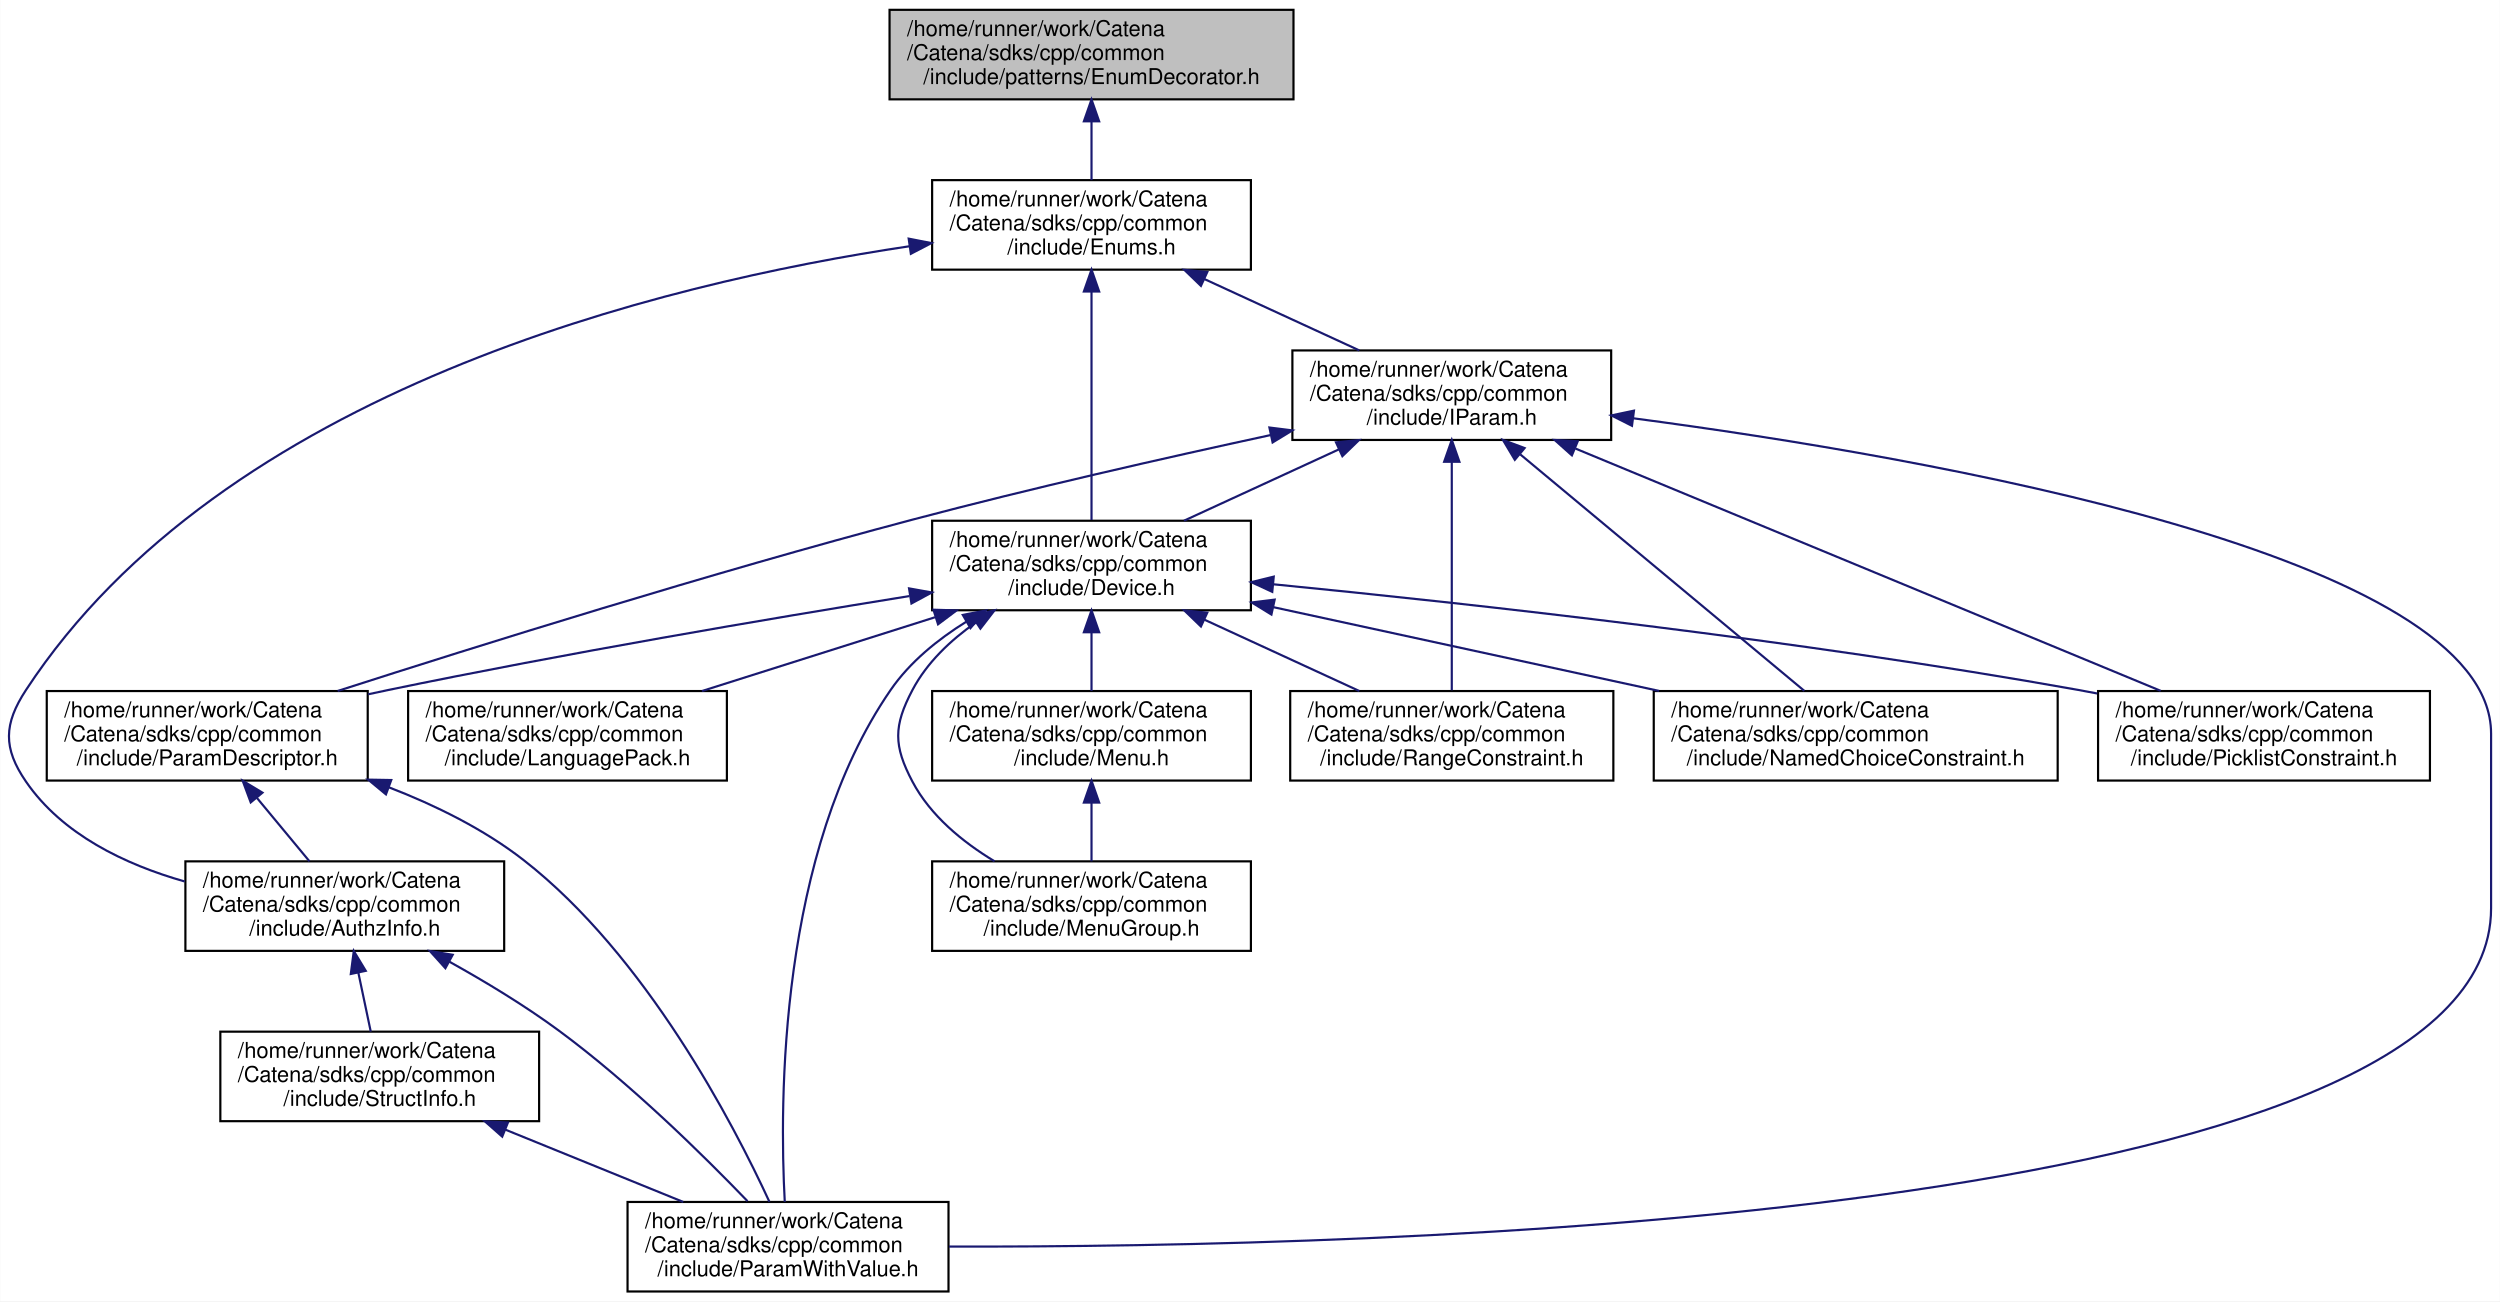
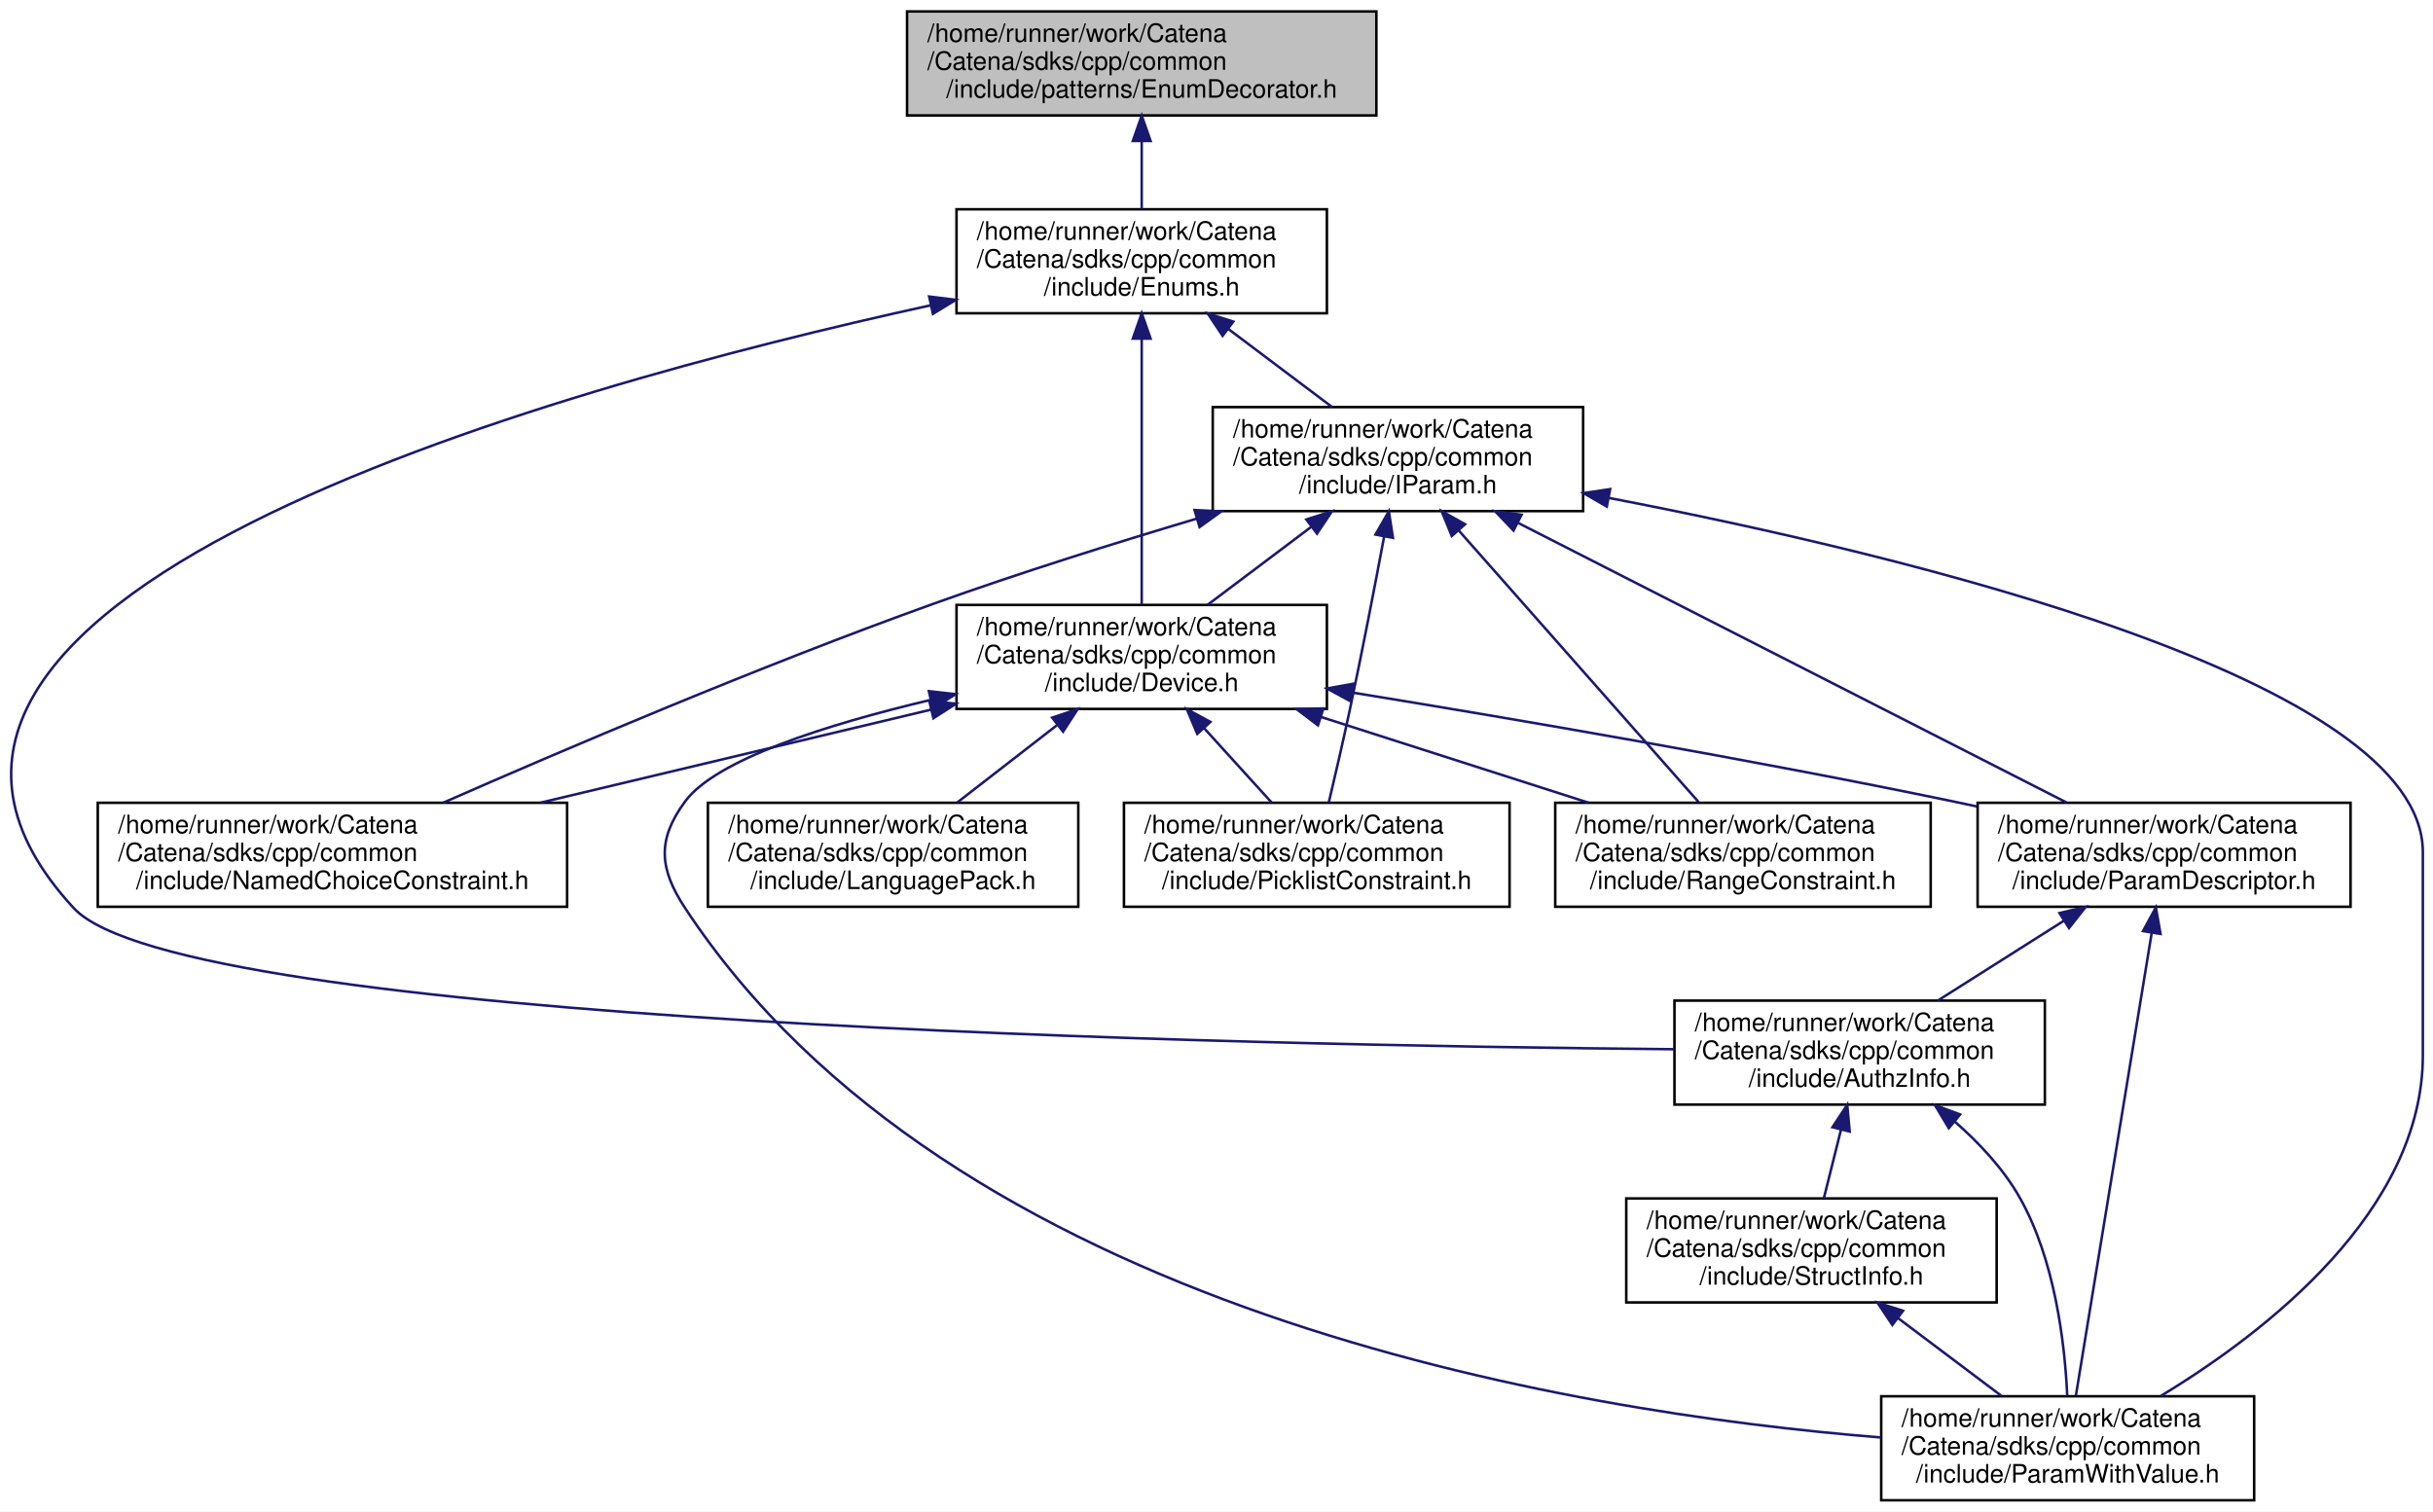
- <svg xmlns="http://www.w3.org/2000/svg" xmlns:xlink="http://www.w3.org/1999/xlink" width="1145pt" height="596pt" viewBox="0.00 0.00 1144.83 596.00">
+ <svg xmlns="http://www.w3.org/2000/svg" xmlns:xlink="http://www.w3.org/1999/xlink" width="959pt" height="596pt" viewBox="0.00 0.00 959.04 596.00">
  <g id="graph0" class="graph" transform="scale(1 1) rotate(0) translate(4 592)">
-     <polygon fill="white" stroke="transparent" points="-4,4 -4,-592 1140.83,-592 1140.83,4 -4,4" />
+     <polygon fill="white" stroke="transparent" points="-4,4 -4,-592 955.04,-592 955.04,4 -4,4" />
    <g id="node1" class="node">
      <g id="a_node1">
        <a xlink:title="Provides an enum with useful extra functionality.">
-           <polygon fill="#bfbfbf" stroke="black" points="403.33,-546.5 403.33,-587.5 588.33,-587.5 588.33,-546.5 403.33,-546.5" />
-           <text text-anchor="start" x="411.33" y="-575.5" font-family="Helvetica,sans-Serif" font-size="10.00">/home/runner/work/Catena</text>
-           <text text-anchor="start" x="411.33" y="-564.5" font-family="Helvetica,sans-Serif" font-size="10.00">/Catena/sdks/cpp/common</text>
-           <text text-anchor="middle" x="495.83" y="-553.5" font-family="Helvetica,sans-Serif" font-size="10.00">/include/patterns/EnumDecorator.h</text>
+           <polygon fill="#bfbfbf" stroke="black" points="353.54,-546.5 353.54,-587.5 538.54,-587.5 538.54,-546.5 353.54,-546.5" />
+           <text text-anchor="start" x="361.54" y="-575.5" font-family="Helvetica,sans-Serif" font-size="10.00">/home/runner/work/Catena</text>
+           <text text-anchor="start" x="361.54" y="-564.5" font-family="Helvetica,sans-Serif" font-size="10.00">/Catena/sdks/cpp/common</text>
+           <text text-anchor="middle" x="446.04" y="-553.5" font-family="Helvetica,sans-Serif" font-size="10.00">/include/patterns/EnumDecorator.h</text>
        </a>
      </g>
    </g>
    <g id="node2" class="node">
      <g id="a_node2">
        <a xlink:href="Enums_8h.html" target="_top" xlink:title="tools for using EnumDecorators.">
-           <polygon fill="white" stroke="black" points="422.83,-468.5 422.83,-509.5 568.83,-509.5 568.83,-468.5 422.83,-468.5" />
-           <text text-anchor="start" x="430.83" y="-497.5" font-family="Helvetica,sans-Serif" font-size="10.00">/home/runner/work/Catena</text>
-           <text text-anchor="start" x="430.83" y="-486.5" font-family="Helvetica,sans-Serif" font-size="10.00">/Catena/sdks/cpp/common</text>
-           <text text-anchor="middle" x="495.83" y="-475.5" font-family="Helvetica,sans-Serif" font-size="10.00">/include/Enums.h</text>
+           <polygon fill="white" stroke="black" points="373.04,-468.5 373.04,-509.5 519.04,-509.5 519.04,-468.5 373.04,-468.5" />
+           <text text-anchor="start" x="381.04" y="-497.5" font-family="Helvetica,sans-Serif" font-size="10.00">/home/runner/work/Catena</text>
+           <text text-anchor="start" x="381.04" y="-486.5" font-family="Helvetica,sans-Serif" font-size="10.00">/Catena/sdks/cpp/common</text>
+           <text text-anchor="middle" x="446.04" y="-475.5" font-family="Helvetica,sans-Serif" font-size="10.00">/include/Enums.h</text>
        </a>
      </g>
    </g>
    <g id="edge1" class="edge">
-       <path fill="none" stroke="midnightblue" d="M495.83,-536.3C495.83,-527.3 495.83,-517.65 495.83,-509.51" />
-       <polygon fill="midnightblue" stroke="midnightblue" points="492.33,-536.43 495.83,-546.43 499.33,-536.43 492.33,-536.43" />
+       <path fill="none" stroke="midnightblue" d="M446.04,-536.3C446.04,-527.3 446.04,-517.65 446.04,-509.51" />
+       <polygon fill="midnightblue" stroke="midnightblue" points="442.54,-536.43 446.04,-546.43 449.54,-536.43 442.54,-536.43" />
    </g>
    <g id="node3" class="node">
      <g id="a_node3">
        <a xlink:href="AuthzInfo_8h.html" target="_top" xlink:title="Class for handling authorization information.">
-           <polygon fill="white" stroke="black" points="80.83,-156.5 80.83,-197.5 226.83,-197.5 226.83,-156.5 80.83,-156.5" />
-           <text text-anchor="start" x="88.83" y="-185.5" font-family="Helvetica,sans-Serif" font-size="10.00">/home/runner/work/Catena</text>
-           <text text-anchor="start" x="88.83" y="-174.5" font-family="Helvetica,sans-Serif" font-size="10.00">/Catena/sdks/cpp/common</text>
-           <text text-anchor="middle" x="153.83" y="-163.5" font-family="Helvetica,sans-Serif" font-size="10.00">/include/AuthzInfo.h</text>
+           <polygon fill="white" stroke="black" points="656.04,-156.5 656.04,-197.5 802.04,-197.5 802.04,-156.5 656.04,-156.5" />
+           <text text-anchor="start" x="664.04" y="-185.5" font-family="Helvetica,sans-Serif" font-size="10.00">/home/runner/work/Catena</text>
+           <text text-anchor="start" x="664.04" y="-174.5" font-family="Helvetica,sans-Serif" font-size="10.00">/Catena/sdks/cpp/common</text>
+           <text text-anchor="middle" x="729.04" y="-163.5" font-family="Helvetica,sans-Serif" font-size="10.00">/include/AuthzInfo.h</text>
        </a>
      </g>
    </g>
    <g id="edge2" class="edge">
-       <path fill="none" stroke="midnightblue" d="M412.41,-479.21C298.44,-462.21 97.94,-413.4 7.83,-276 -2.41,-260.39 -2.75,-249.38 7.83,-234 24.44,-209.84 53.02,-196.1 80.51,-188.28" />
-       <polygon fill="midnightblue" stroke="midnightblue" points="412.09,-482.7 422.49,-480.66 413.09,-475.77 412.09,-482.7" />
+       <path fill="none" stroke="midnightblue" d="M362.97,-471.67C210.85,-438.37 -87.03,-355.34 25.04,-234 67.2,-188.35 484.16,-179.88 655.8,-178.33" />
+       <polygon fill="midnightblue" stroke="midnightblue" points="362.26,-475.1 372.78,-473.79 363.74,-468.26 362.26,-475.1" />
    </g>
    <g id="node6" class="node">
      <g id="a_node6">
        <a xlink:href="Device_8h.html" target="_top" xlink:title="Device class definition.">
-           <polygon fill="white" stroke="black" points="422.83,-312.5 422.83,-353.5 568.83,-353.5 568.83,-312.5 422.83,-312.5" />
-           <text text-anchor="start" x="430.83" y="-341.5" font-family="Helvetica,sans-Serif" font-size="10.00">/home/runner/work/Catena</text>
-           <text text-anchor="start" x="430.83" y="-330.5" font-family="Helvetica,sans-Serif" font-size="10.00">/Catena/sdks/cpp/common</text>
-           <text text-anchor="middle" x="495.83" y="-319.5" font-family="Helvetica,sans-Serif" font-size="10.00">/include/Device.h</text>
+           <polygon fill="white" stroke="black" points="373.04,-312.5 373.04,-353.5 519.04,-353.5 519.04,-312.5 373.04,-312.5" />
+           <text text-anchor="start" x="381.04" y="-341.5" font-family="Helvetica,sans-Serif" font-size="10.00">/home/runner/work/Catena</text>
+           <text text-anchor="start" x="381.04" y="-330.5" font-family="Helvetica,sans-Serif" font-size="10.00">/Catena/sdks/cpp/common</text>
+           <text text-anchor="middle" x="446.04" y="-319.5" font-family="Helvetica,sans-Serif" font-size="10.00">/include/Device.h</text>
        </a>
      </g>
    </g>
    <g id="edge6" class="edge">
-       <path fill="none" stroke="midnightblue" d="M495.83,-458.36C495.83,-427.61 495.83,-380.36 495.83,-353.83" />
-       <polygon fill="midnightblue" stroke="midnightblue" points="492.33,-458.5 495.83,-468.5 499.33,-458.5 492.33,-458.5" />
-     </g>
-     <g id="node14" class="node">
-       <g id="a_node14">
+       <path fill="none" stroke="midnightblue" d="M446.04,-458.36C446.04,-427.61 446.04,-380.36 446.04,-353.83" />
+       <polygon fill="midnightblue" stroke="midnightblue" points="442.54,-458.5 446.04,-468.5 449.54,-458.5 442.54,-458.5" />
+     </g>
+     <g id="node12" class="node">
+       <g id="a_node12">
        <a xlink:href="IParam_8h.html" target="_top" xlink:title="Interface for parameters.">
-           <polygon fill="white" stroke="black" points="587.83,-390.5 587.83,-431.5 733.83,-431.5 733.83,-390.5 587.83,-390.5" />
-           <text text-anchor="start" x="595.83" y="-419.5" font-family="Helvetica,sans-Serif" font-size="10.00">/home/runner/work/Catena</text>
-           <text text-anchor="start" x="595.83" y="-408.5" font-family="Helvetica,sans-Serif" font-size="10.00">/Catena/sdks/cpp/common</text>
-           <text text-anchor="middle" x="660.83" y="-397.5" font-family="Helvetica,sans-Serif" font-size="10.00">/include/IParam.h</text>
-         </a>
-       </g>
-     </g>
-     <g id="edge18" class="edge">
-       <path fill="none" stroke="midnightblue" d="M547.52,-464.19C570.35,-453.67 596.85,-441.47 618.48,-431.51" />
-       <polygon fill="midnightblue" stroke="midnightblue" points="545.94,-461.07 538.32,-468.43 548.86,-467.42 545.94,-461.07" />
+           <polygon fill="white" stroke="black" points="474.04,-390.5 474.04,-431.5 620.04,-431.5 620.04,-390.5 474.04,-390.5" />
+           <text text-anchor="start" x="482.04" y="-419.5" font-family="Helvetica,sans-Serif" font-size="10.00">/home/runner/work/Catena</text>
+           <text text-anchor="start" x="482.04" y="-408.5" font-family="Helvetica,sans-Serif" font-size="10.00">/Catena/sdks/cpp/common</text>
+           <text text-anchor="middle" x="547.04" y="-397.5" font-family="Helvetica,sans-Serif" font-size="10.00">/include/IParam.h</text>
+         </a>
+       </g>
+     </g>
+     <g id="edge15" class="edge">
+       <path fill="none" stroke="midnightblue" d="M480.12,-462.35C493.52,-452.27 508.64,-440.89 521.12,-431.51" />
+       <polygon fill="midnightblue" stroke="midnightblue" points="477.93,-459.62 472.05,-468.43 482.14,-465.21 477.93,-459.62" />
    </g>
    <g id="node4" class="node">
      <g id="a_node4">
        <a xlink:href="ParamWithValue_8h.html" target="_top" xlink:title="Interface for acessing parameter values.">
-           <polygon fill="white" stroke="black" points="283.33,-0.5 283.33,-41.5 430.33,-41.5 430.33,-0.5 283.33,-0.5" />
-           <text text-anchor="start" x="291.33" y="-29.5" font-family="Helvetica,sans-Serif" font-size="10.00">/home/runner/work/Catena</text>
-           <text text-anchor="start" x="291.33" y="-18.5" font-family="Helvetica,sans-Serif" font-size="10.00">/Catena/sdks/cpp/common</text>
-           <text text-anchor="middle" x="356.83" y="-7.5" font-family="Helvetica,sans-Serif" font-size="10.00">/include/ParamWithValue.h</text>
+           <polygon fill="white" stroke="black" points="737.54,-0.5 737.54,-41.5 884.54,-41.5 884.54,-0.5 737.54,-0.5" />
+           <text text-anchor="start" x="745.54" y="-29.5" font-family="Helvetica,sans-Serif" font-size="10.00">/home/runner/work/Catena</text>
+           <text text-anchor="start" x="745.54" y="-18.5" font-family="Helvetica,sans-Serif" font-size="10.00">/Catena/sdks/cpp/common</text>
+           <text text-anchor="middle" x="811.04" y="-7.5" font-family="Helvetica,sans-Serif" font-size="10.00">/include/ParamWithValue.h</text>
        </a>
      </g>
    </g>
    <g id="edge3" class="edge">
-       <path fill="none" stroke="midnightblue" d="M201.71,-151.55C218.12,-142.43 236.25,-131.48 251.83,-120 284.55,-95.89 318.17,-62.75 338.28,-41.86" />
-       <polygon fill="midnightblue" stroke="midnightblue" points="199.9,-148.56 192.8,-156.43 203.25,-154.7 199.9,-148.56" />
+       <path fill="none" stroke="midnightblue" d="M766.46,-149.87C776.15,-141.39 785.64,-131.24 792.04,-120 806.02,-95.45 809.9,-62.44 810.87,-41.69" />
+       <polygon fill="midnightblue" stroke="midnightblue" points="764.18,-147.22 758.71,-156.3 768.64,-152.61 764.18,-147.22" />
    </g>
    <g id="node5" class="node">
      <g id="a_node5">
        <a xlink:href="StructInfo_8h.html" target="_top" xlink:title="Structured data serialization and deserialization to protobuf.">
-           <polygon fill="white" stroke="black" points="96.83,-78.5 96.83,-119.5 242.83,-119.5 242.83,-78.5 96.83,-78.5" />
-           <text text-anchor="start" x="104.83" y="-107.5" font-family="Helvetica,sans-Serif" font-size="10.00">/home/runner/work/Catena</text>
-           <text text-anchor="start" x="104.83" y="-96.5" font-family="Helvetica,sans-Serif" font-size="10.00">/Catena/sdks/cpp/common</text>
-           <text text-anchor="middle" x="169.83" y="-85.5" font-family="Helvetica,sans-Serif" font-size="10.00">/include/StructInfo.h</text>
+           <polygon fill="white" stroke="black" points="637.04,-78.5 637.04,-119.5 783.04,-119.5 783.04,-78.5 637.04,-78.5" />
+           <text text-anchor="start" x="645.04" y="-107.5" font-family="Helvetica,sans-Serif" font-size="10.00">/home/runner/work/Catena</text>
+           <text text-anchor="start" x="645.04" y="-96.5" font-family="Helvetica,sans-Serif" font-size="10.00">/Catena/sdks/cpp/common</text>
+           <text text-anchor="middle" x="710.04" y="-85.5" font-family="Helvetica,sans-Serif" font-size="10.00">/include/StructInfo.h</text>
        </a>
      </g>
    </g>
    <g id="edge4" class="edge">
-       <path fill="none" stroke="midnightblue" d="M160.02,-146.59C161.93,-137.51 163.99,-127.74 165.72,-119.51" />
-       <polygon fill="midnightblue" stroke="midnightblue" points="156.58,-145.92 157.95,-156.43 163.43,-147.36 156.58,-145.92" />
+       <path fill="none" stroke="midnightblue" d="M721.68,-146.59C719.42,-137.51 716.97,-127.74 714.91,-119.51" />
+       <polygon fill="midnightblue" stroke="midnightblue" points="718.32,-147.58 724.14,-156.43 725.11,-145.88 718.32,-147.58" />
    </g>
    <g id="edge5" class="edge">
-       <path fill="none" stroke="midnightblue" d="M227.38,-74.61C253.48,-64 283.99,-51.6 308.83,-41.51" />
-       <polygon fill="midnightblue" stroke="midnightblue" points="225.93,-71.42 217.98,-78.43 228.56,-77.91 225.93,-71.42" />
-     </g>
-     <g id="edge15" class="edge">
-       <path fill="none" stroke="midnightblue" d="M438.56,-307.31C425.36,-299.12 412.62,-288.76 403.83,-276 352.54,-201.6 352.87,-86.96 355.34,-41.52" />
-       <polygon fill="midnightblue" stroke="midnightblue" points="436.87,-310.37 447.27,-312.37 440.39,-304.32 436.87,-310.37" />
+       <path fill="none" stroke="midnightblue" d="M744.12,-72.35C757.52,-62.27 772.64,-50.89 785.12,-41.51" />
+       <polygon fill="midnightblue" stroke="midnightblue" points="741.93,-69.62 736.05,-78.43 746.14,-75.21 741.93,-69.62" />
+     </g>
+     <g id="edge12" class="edge">
+       <path fill="none" stroke="midnightblue" d="M362.84,-316.06C321.67,-306.31 278.21,-292.53 266.04,-276 254.97,-260.97 255.78,-249.59 266.04,-234 370.67,-74.98 614.39,-35.17 737.33,-25.26" />
+       <polygon fill="midnightblue" stroke="midnightblue" points="362.15,-319.49 372.68,-318.33 363.72,-312.67 362.15,-319.49" />
    </g>
    <g id="node7" class="node">
      <g id="a_node7">
        <a xlink:href="LanguagePack_8h.html" target="_top" xlink:title="multi language support in 2 classes: LanguagePack and LanguagePacks">
-           <polygon fill="white" stroke="black" points="182.83,-234.5 182.83,-275.5 328.83,-275.5 328.83,-234.5 182.83,-234.5" />
-           <text text-anchor="start" x="190.83" y="-263.5" font-family="Helvetica,sans-Serif" font-size="10.00">/home/runner/work/Catena</text>
-           <text text-anchor="start" x="190.83" y="-252.5" font-family="Helvetica,sans-Serif" font-size="10.00">/Catena/sdks/cpp/common</text>
-           <text text-anchor="middle" x="255.83" y="-241.5" font-family="Helvetica,sans-Serif" font-size="10.00">/include/LanguagePack.h</text>
+           <polygon fill="white" stroke="black" points="275.04,-234.5 275.04,-275.5 421.04,-275.5 421.04,-234.5 275.04,-234.5" />
+           <text text-anchor="start" x="283.04" y="-263.5" font-family="Helvetica,sans-Serif" font-size="10.00">/home/runner/work/Catena</text>
+           <text text-anchor="start" x="283.04" y="-252.5" font-family="Helvetica,sans-Serif" font-size="10.00">/Catena/sdks/cpp/common</text>
+           <text text-anchor="middle" x="348.04" y="-241.5" font-family="Helvetica,sans-Serif" font-size="10.00">/include/LanguagePack.h</text>
        </a>
      </g>
    </g>
    <g id="edge7" class="edge">
-       <path fill="none" stroke="midnightblue" d="M424.15,-309.3C390.18,-298.55 350,-285.82 317.42,-275.51" />
-       <polygon fill="midnightblue" stroke="midnightblue" points="423.43,-312.75 434.02,-312.43 425.54,-306.07 423.43,-312.75" />
+       <path fill="none" stroke="midnightblue" d="M412.59,-306.06C399.69,-296.06 385.18,-284.8 373.19,-275.51" />
+       <polygon fill="midnightblue" stroke="midnightblue" points="410.75,-309.07 420.8,-312.43 415.04,-303.53 410.75,-309.07" />
    </g>
    <g id="node8" class="node">
      <g id="a_node8">
-         <a xlink:href="Menu_8h.html" target="_top" xlink:title="Menus support.">
-           <polygon fill="white" stroke="black" points="422.83,-234.5 422.83,-275.5 568.83,-275.5 568.83,-234.5 422.83,-234.5" />
-           <text text-anchor="start" x="430.83" y="-263.5" font-family="Helvetica,sans-Serif" font-size="10.00">/home/runner/work/Catena</text>
-           <text text-anchor="start" x="430.83" y="-252.5" font-family="Helvetica,sans-Serif" font-size="10.00">/Catena/sdks/cpp/common</text>
-           <text text-anchor="middle" x="495.83" y="-241.5" font-family="Helvetica,sans-Serif" font-size="10.00">/include/Menu.h</text>
+         <a xlink:href="NamedChoiceConstraint_8h.html" target="_top" xlink:title="A constraint that checks if a value is within some named choices.">
+           <polygon fill="white" stroke="black" points="34.54,-234.5 34.54,-275.5 219.54,-275.5 219.54,-234.5 34.54,-234.5" />
+           <text text-anchor="start" x="42.54" y="-263.5" font-family="Helvetica,sans-Serif" font-size="10.00">/home/runner/work/Catena</text>
+           <text text-anchor="start" x="42.54" y="-252.5" font-family="Helvetica,sans-Serif" font-size="10.00">/Catena/sdks/cpp/common</text>
+           <text text-anchor="middle" x="127.04" y="-241.5" font-family="Helvetica,sans-Serif" font-size="10.00">/include/NamedChoiceConstraint.h</text>
        </a>
      </g>
    </g>
    <g id="edge8" class="edge">
-       <path fill="none" stroke="midnightblue" d="M495.83,-302.3C495.83,-293.3 495.83,-283.65 495.83,-275.51" />
-       <polygon fill="midnightblue" stroke="midnightblue" points="492.33,-302.43 495.83,-312.43 499.33,-302.43 492.33,-302.43" />
+       <path fill="none" stroke="midnightblue" d="M362.93,-312.2C315.54,-300.91 256.37,-286.81 209.15,-275.56" />
+       <polygon fill="midnightblue" stroke="midnightblue" points="362.31,-315.65 372.85,-314.56 363.94,-308.84 362.31,-315.65" />
    </g>
    <g id="node9" class="node">
      <g id="a_node9">
-         <a xlink:href="MenuGroup_8h.html" target="_top" xlink:title="MenuGroups support.">
-           <polygon fill="white" stroke="black" points="422.83,-156.5 422.83,-197.5 568.83,-197.5 568.83,-156.5 422.83,-156.5" />
-           <text text-anchor="start" x="430.83" y="-185.5" font-family="Helvetica,sans-Serif" font-size="10.00">/home/runner/work/Catena</text>
-           <text text-anchor="start" x="430.83" y="-174.5" font-family="Helvetica,sans-Serif" font-size="10.00">/Catena/sdks/cpp/common</text>
-           <text text-anchor="middle" x="495.83" y="-163.5" font-family="Helvetica,sans-Serif" font-size="10.00">/include/MenuGroup.h</text>
-         </a>
-       </g>
-     </g>
-     <g id="edge10" class="edge">
-       <path fill="none" stroke="midnightblue" d="M442.86,-306.9C431.23,-298.76 420.43,-288.51 413.83,-276 405.11,-259.49 405.11,-250.51 413.83,-234 422.04,-218.45 436.72,-206.4 451.42,-197.53" />
-       <polygon fill="midnightblue" stroke="midnightblue" points="441.13,-309.95 451.42,-312.47 444.94,-304.08 441.13,-309.95" />
+         <a xlink:href="ParamDescriptor_8h_source.html" target="_top" xlink:title=" ">
+           <polygon fill="white" stroke="black" points="775.54,-234.5 775.54,-275.5 922.54,-275.5 922.54,-234.5 775.54,-234.5" />
+           <text text-anchor="start" x="783.54" y="-263.5" font-family="Helvetica,sans-Serif" font-size="10.00">/home/runner/work/Catena</text>
+           <text text-anchor="start" x="783.54" y="-252.5" font-family="Helvetica,sans-Serif" font-size="10.00">/Catena/sdks/cpp/common</text>
+           <text text-anchor="middle" x="849.04" y="-241.5" font-family="Helvetica,sans-Serif" font-size="10.00">/include/ParamDescriptor.h</text>
+         </a>
+       </g>
+     </g>
+     <g id="edge9" class="edge">
+       <path fill="none" stroke="midnightblue" d="M529.2,-318.93C593.95,-308.39 685.97,-292.63 766.04,-276 769.08,-275.37 772.19,-274.7 775.33,-274.02" />
+       <polygon fill="midnightblue" stroke="midnightblue" points="528.36,-315.52 519.05,-320.57 529.48,-322.43 528.36,-315.52" />
    </g>
    <g id="node10" class="node">
      <g id="a_node10">
-         <a xlink:href="NamedChoiceConstraint_8h.html" target="_top" xlink:title="A constraint that checks if a value is within some named choices.">
-           <polygon fill="white" stroke="black" points="753.33,-234.5 753.33,-275.5 938.33,-275.5 938.33,-234.5 753.33,-234.5" />
-           <text text-anchor="start" x="761.33" y="-263.5" font-family="Helvetica,sans-Serif" font-size="10.00">/home/runner/work/Catena</text>
-           <text text-anchor="start" x="761.33" y="-252.5" font-family="Helvetica,sans-Serif" font-size="10.00">/Catena/sdks/cpp/common</text>
-           <text text-anchor="middle" x="845.83" y="-241.5" font-family="Helvetica,sans-Serif" font-size="10.00">/include/NamedChoiceConstraint.h</text>
-         </a>
-       </g>
-     </g>
-     <g id="edge11" class="edge">
-       <path fill="none" stroke="midnightblue" d="M579.28,-313.88C632.46,-302.33 701.34,-287.37 755.76,-275.56" />
-       <polygon fill="midnightblue" stroke="midnightblue" points="578.23,-310.53 569.2,-316.07 579.71,-317.37 578.23,-310.53" />
+         <a xlink:href="PicklistConstraint_8h.html" target="_top" xlink:title="A constraint that checks if a value is in a list of strings.">
+           <polygon fill="white" stroke="black" points="439.04,-234.5 439.04,-275.5 591.04,-275.5 591.04,-234.5 439.04,-234.5" />
+           <text text-anchor="start" x="447.04" y="-263.5" font-family="Helvetica,sans-Serif" font-size="10.00">/home/runner/work/Catena</text>
+           <text text-anchor="start" x="447.04" y="-252.5" font-family="Helvetica,sans-Serif" font-size="10.00">/Catena/sdks/cpp/common</text>
+           <text text-anchor="middle" x="515.04" y="-241.5" font-family="Helvetica,sans-Serif" font-size="10.00">/include/PicklistConstraint.h</text>
+         </a>
+       </g>
+     </g>
+     <g id="edge13" class="edge">
+       <path fill="none" stroke="midnightblue" d="M470.63,-304.92C479.45,-295.2 489.21,-284.45 497.33,-275.51" />
+       <polygon fill="midnightblue" stroke="midnightblue" points="467.94,-302.67 463.81,-312.43 473.12,-307.38 467.94,-302.67" />
    </g>
    <g id="node11" class="node">
      <g id="a_node11">
-         <a xlink:href="ParamDescriptor_8h_source.html" target="_top" xlink:title=" ">
-           <polygon fill="white" stroke="black" points="17.33,-234.5 17.33,-275.5 164.33,-275.5 164.33,-234.5 17.33,-234.5" />
-           <text text-anchor="start" x="25.33" y="-263.5" font-family="Helvetica,sans-Serif" font-size="10.00">/home/runner/work/Catena</text>
-           <text text-anchor="start" x="25.33" y="-252.5" font-family="Helvetica,sans-Serif" font-size="10.00">/Catena/sdks/cpp/common</text>
-           <text text-anchor="middle" x="90.83" y="-241.5" font-family="Helvetica,sans-Serif" font-size="10.00">/include/ParamDescriptor.h</text>
-         </a>
-       </g>
-     </g>
-     <g id="edge12" class="edge">
-       <path fill="none" stroke="midnightblue" d="M412.46,-319.01C347.29,-308.49 254.52,-292.72 173.83,-276 170.78,-275.37 167.67,-274.71 164.54,-274.02" />
-       <polygon fill="midnightblue" stroke="midnightblue" points="412.25,-322.52 422.68,-320.65 413.36,-315.61 412.25,-322.52" />
-     </g>
-     <g id="node12" class="node">
-       <g id="a_node12">
-         <a xlink:href="PicklistConstraint_8h.html" target="_top" xlink:title="A constraint that checks if a value is in a list of strings.">
-           <polygon fill="white" stroke="black" points="956.83,-234.5 956.83,-275.5 1108.83,-275.5 1108.83,-234.5 956.83,-234.5" />
-           <text text-anchor="start" x="964.83" y="-263.5" font-family="Helvetica,sans-Serif" font-size="10.00">/home/runner/work/Catena</text>
-           <text text-anchor="start" x="964.83" y="-252.5" font-family="Helvetica,sans-Serif" font-size="10.00">/Catena/sdks/cpp/common</text>
-           <text text-anchor="middle" x="1032.83" y="-241.5" font-family="Helvetica,sans-Serif" font-size="10.00">/include/PicklistConstraint.h</text>
-         </a>
-       </g>
+         <a xlink:href="RangeConstraint_8h.html" target="_top" xlink:title="A constraint that checks if a value is within a range.">
+           <polygon fill="white" stroke="black" points="609.04,-234.5 609.04,-275.5 757.04,-275.5 757.04,-234.5 609.04,-234.5" />
+           <text text-anchor="start" x="617.04" y="-263.5" font-family="Helvetica,sans-Serif" font-size="10.00">/home/runner/work/Catena</text>
+           <text text-anchor="start" x="617.04" y="-252.5" font-family="Helvetica,sans-Serif" font-size="10.00">/Catena/sdks/cpp/common</text>
+           <text text-anchor="middle" x="683.04" y="-241.5" font-family="Helvetica,sans-Serif" font-size="10.00">/include/RangeConstraint.h</text>
+         </a>
+       </g>
+     </g>
+     <g id="edge14" class="edge">
+       <path fill="none" stroke="midnightblue" d="M516.81,-309.3C550.36,-298.55 590.04,-285.82 622.21,-275.51" />
+       <polygon fill="midnightblue" stroke="midnightblue" points="515.52,-306.04 507.07,-312.43 517.66,-312.71 515.52,-306.04" />
+     </g>
+     <g id="edge10" class="edge">
+       <path fill="none" stroke="midnightblue" d="M809.44,-228.92C793.3,-218.7 774.94,-207.07 759.84,-197.51" />
+       <polygon fill="midnightblue" stroke="midnightblue" points="807.81,-232.03 818.13,-234.43 811.56,-226.12 807.81,-232.03" />
+     </g>
+     <g id="edge11" class="edge">
+       <path fill="none" stroke="midnightblue" d="M844.14,-224.11C836.25,-175.94 820.94,-82.44 814.27,-41.73" />
+       <polygon fill="midnightblue" stroke="midnightblue" points="840.73,-224.92 845.8,-234.22 847.64,-223.79 840.73,-224.92" />
+     </g>
+     <g id="edge19" class="edge">
+       <path fill="none" stroke="midnightblue" d="M630.32,-395.67C748.59,-372.9 951.04,-324.01 951.04,-256 951.04,-256 951.04,-256 951.04,-176 951.04,-114.57 889.3,-66.82 847.82,-41.67" />
+       <polygon fill="midnightblue" stroke="midnightblue" points="629.37,-392.28 620.2,-397.59 630.68,-399.16 629.37,-392.28" />
    </g>
    <g id="edge16" class="edge">
-       <path fill="none" stroke="midnightblue" d="M578.97,-324.41C669.96,-315.48 819.91,-298.9 947.83,-276 950.66,-275.49 953.54,-274.95 956.45,-274.38" />
-       <polygon fill="midnightblue" stroke="midnightblue" points="578.61,-320.93 568.99,-325.38 579.29,-327.9 578.61,-320.93" />
-     </g>
-     <g id="node13" class="node">
-       <g id="a_node13">
-         <a xlink:href="RangeConstraint_8h.html" target="_top" xlink:title="A constraint that checks if a value is within a range.">
-           <polygon fill="white" stroke="black" points="586.83,-234.5 586.83,-275.5 734.83,-275.5 734.83,-234.5 586.83,-234.5" />
-           <text text-anchor="start" x="594.83" y="-263.5" font-family="Helvetica,sans-Serif" font-size="10.00">/home/runner/work/Catena</text>
-           <text text-anchor="start" x="594.83" y="-252.5" font-family="Helvetica,sans-Serif" font-size="10.00">/Catena/sdks/cpp/common</text>
-           <text text-anchor="middle" x="660.83" y="-241.5" font-family="Helvetica,sans-Serif" font-size="10.00">/include/RangeConstraint.h</text>
-         </a>
-       </g>
+       <path fill="none" stroke="midnightblue" d="M512.95,-384.35C499.56,-374.27 484.43,-362.89 471.96,-353.51" />
+       <polygon fill="midnightblue" stroke="midnightblue" points="510.93,-387.21 521.03,-390.43 515.14,-381.62 510.93,-387.21" />
    </g>
    <g id="edge17" class="edge">
-       <path fill="none" stroke="midnightblue" d="M547.52,-308.19C570.35,-297.67 596.85,-285.47 618.48,-275.51" />
-       <polygon fill="midnightblue" stroke="midnightblue" points="545.94,-305.07 538.32,-312.43 548.86,-311.42 545.94,-305.07" />
-     </g>
-     <g id="edge9" class="edge">
-       <path fill="none" stroke="midnightblue" d="M495.83,-224.3C495.83,-215.3 495.83,-205.65 495.83,-197.51" />
-       <polygon fill="midnightblue" stroke="midnightblue" points="492.33,-224.43 495.83,-234.43 499.33,-224.43 492.33,-224.43" />
-     </g>
-     <g id="edge13" class="edge">
-       <path fill="none" stroke="midnightblue" d="M113.52,-226.63C121.5,-216.99 130.32,-206.36 137.66,-197.51" />
-       <polygon fill="midnightblue" stroke="midnightblue" points="110.74,-224.5 107.05,-234.43 116.13,-228.96 110.74,-224.5" />
-     </g>
-     <g id="edge14" class="edge">
-       <path fill="none" stroke="midnightblue" d="M174,-231.42C195.49,-223.12 217.66,-212.17 235.83,-198 291.81,-154.32 331.74,-77.5 348.31,-41.57" />
-       <polygon fill="midnightblue" stroke="midnightblue" points="172.68,-228.17 164.52,-234.93 175.11,-234.74 172.68,-228.17" />
-     </g>
-     <g id="edge22" class="edge">
-       <path fill="none" stroke="midnightblue" d="M743.91,-400.43C880.33,-382.39 1136.83,-337.61 1136.83,-256 1136.83,-256 1136.83,-256 1136.83,-176 1136.83,-32.88 624.99,-20.58 430.56,-21.07" />
-       <polygon fill="midnightblue" stroke="midnightblue" points="743.36,-396.98 733.9,-401.74 744.27,-403.92 743.36,-396.98" />
-     </g>
-     <g id="edge19" class="edge">
-       <path fill="none" stroke="midnightblue" d="M609.13,-386.19C586.3,-375.67 559.8,-363.47 538.17,-353.51" />
-       <polygon fill="midnightblue" stroke="midnightblue" points="607.79,-389.42 618.33,-390.43 610.72,-383.07 607.79,-389.42" />
+       <path fill="none" stroke="midnightblue" d="M467.58,-387.48C435.23,-377.85 397.62,-366.05 364.04,-354 295.52,-329.41 217.85,-296.26 170.67,-275.51" />
+       <polygon fill="midnightblue" stroke="midnightblue" points="466.86,-390.92 477.44,-390.4 468.85,-384.2 466.86,-390.92" />
+     </g>
+     <g id="edge18" class="edge">
+       <path fill="none" stroke="midnightblue" d="M594.5,-385.8C654.19,-355.36 755.54,-303.68 810.62,-275.59" />
+       <polygon fill="midnightblue" stroke="midnightblue" points="592.6,-382.83 585.29,-390.5 595.78,-389.07 592.6,-382.83" />
    </g>
    <g id="edge20" class="edge">
-       <path fill="none" stroke="midnightblue" d="M692.19,-383.89C729.01,-353.24 789.25,-303.1 822.29,-275.59" />
-       <polygon fill="midnightblue" stroke="midnightblue" points="689.7,-381.41 684.26,-390.5 694.18,-386.79 689.7,-381.41" />
+       <path fill="none" stroke="midnightblue" d="M541.58,-380.35C537.93,-360.88 532.91,-334.88 528.04,-312 525.46,-299.9 522.33,-286.38 519.79,-275.66" />
+       <polygon fill="midnightblue" stroke="midnightblue" points="538.19,-381.25 543.46,-390.43 545.07,-379.96 538.19,-381.25" />
    </g>
    <g id="edge21" class="edge">
-       <path fill="none" stroke="midnightblue" d="M577.76,-392.72C529.66,-382.33 468.09,-368.36 413.83,-354 321.2,-329.48 215.14,-296.31 150.58,-275.54" />
-       <polygon fill="midnightblue" stroke="midnightblue" points="577.3,-396.2 587.81,-394.88 578.77,-389.36 577.3,-396.2" />
-     </g>
-     <g id="edge23" class="edge">
-       <path fill="none" stroke="midnightblue" d="M717.48,-386.55C790.76,-356.21 917.1,-303.91 985.51,-275.59" />
-       <polygon fill="midnightblue" stroke="midnightblue" points="715.84,-383.44 707.94,-390.5 718.52,-389.9 715.84,-383.44" />
-     </g>
-     <g id="edge24" class="edge">
-       <path fill="none" stroke="midnightblue" d="M660.83,-380.36C660.83,-349.61 660.83,-302.36 660.83,-275.83" />
-       <polygon fill="midnightblue" stroke="midnightblue" points="657.33,-380.5 660.83,-390.5 664.33,-380.5 657.33,-380.5" />
+       <path fill="none" stroke="midnightblue" d="M571.1,-382.75C598.17,-352.1 641.48,-303.05 665.52,-275.83" />
+       <polygon fill="midnightblue" stroke="midnightblue" points="568.26,-380.68 564.26,-390.5 573.5,-385.32 568.26,-380.68" />
    </g>
  </g>
</svg>
